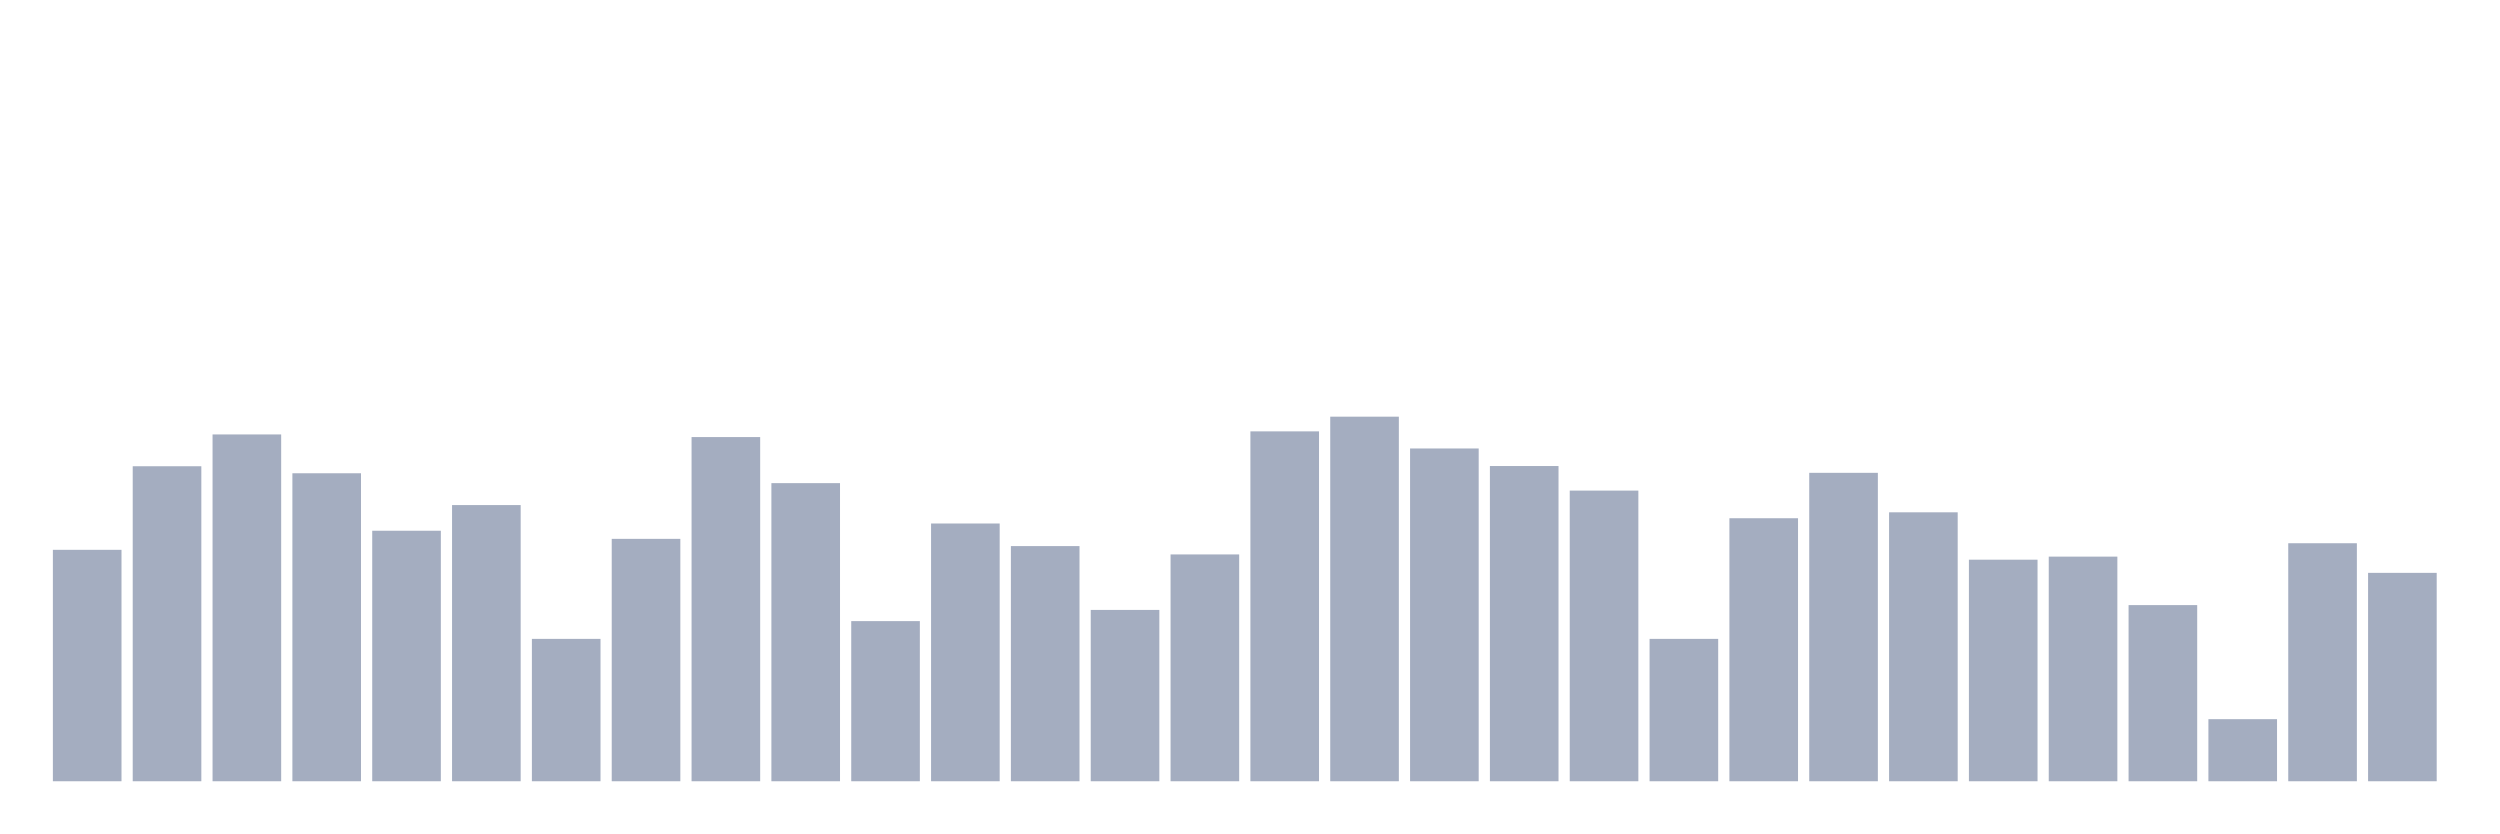
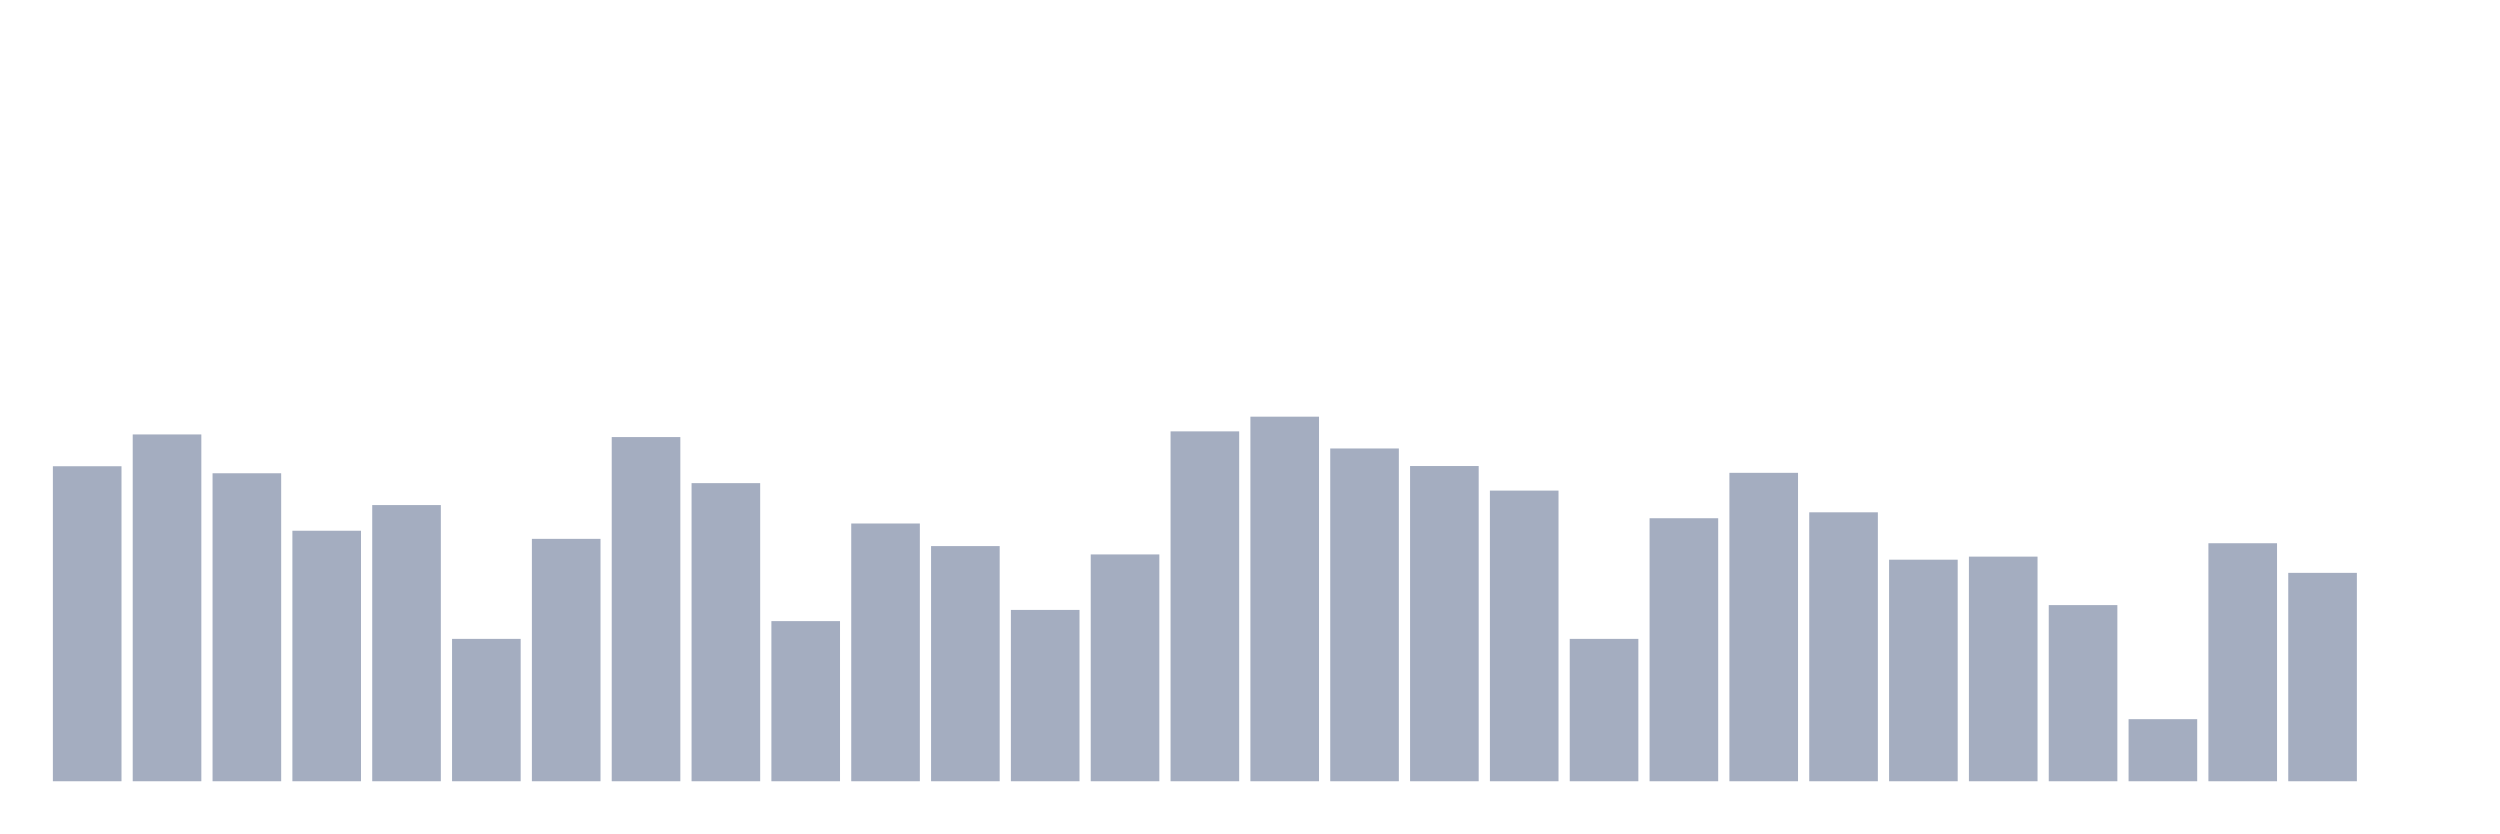
<svg xmlns="http://www.w3.org/2000/svg" viewBox="0 0 480 160">
  <g transform="translate(10,10)">
-     <rect class="bar" x="0.153" width="13.175" y="95.566" height="44.434" fill="rgb(164,173,192)" />
-     <rect class="bar" x="15.482" width="13.175" y="79.519" height="60.481" fill="rgb(164,173,192)" />
-     <rect class="bar" x="30.81" width="13.175" y="73.412" height="66.588" fill="rgb(164,173,192)" />
-     <rect class="bar" x="46.138" width="13.175" y="80.866" height="59.134" fill="rgb(164,173,192)" />
-     <rect class="bar" x="61.466" width="13.175" y="91.901" height="48.099" fill="rgb(164,173,192)" />
-     <rect class="bar" x="76.794" width="13.175" y="86.974" height="53.026" fill="rgb(164,173,192)" />
-     <rect class="bar" x="92.123" width="13.175" y="112.665" height="27.335" fill="rgb(164,173,192)" />
-     <rect class="bar" x="107.451" width="13.175" y="93.46" height="46.54" fill="rgb(164,173,192)" />
-     <rect class="bar" x="122.779" width="13.175" y="73.917" height="66.083" fill="rgb(164,173,192)" />
-     <rect class="bar" x="138.107" width="13.175" y="82.762" height="57.238" fill="rgb(164,173,192)" />
-     <rect class="bar" x="153.436" width="13.175" y="109.254" height="30.746" fill="rgb(164,173,192)" />
-     <rect class="bar" x="168.764" width="13.175" y="90.511" height="49.489" fill="rgb(164,173,192)" />
-     <rect class="bar" x="184.092" width="13.175" y="94.85" height="45.15" fill="rgb(164,173,192)" />
-     <rect class="bar" x="199.42" width="13.175" y="107.106" height="32.894" fill="rgb(164,173,192)" />
-     <rect class="bar" x="214.748" width="13.175" y="96.45" height="43.55" fill="rgb(164,173,192)" />
-     <rect class="bar" x="230.077" width="13.175" y="72.822" height="67.178" fill="rgb(164,173,192)" />
-     <rect class="bar" x="245.405" width="13.175" y="70" height="70" fill="rgb(164,173,192)" />
-     <rect class="bar" x="260.733" width="13.175" y="76.107" height="63.893" fill="rgb(164,173,192)" />
-     <rect class="bar" x="276.061" width="13.175" y="79.477" height="60.523" fill="rgb(164,173,192)" />
-     <rect class="bar" x="291.39" width="13.175" y="84.194" height="55.806" fill="rgb(164,173,192)" />
-     <rect class="bar" x="306.718" width="13.175" y="112.665" height="27.335" fill="rgb(164,173,192)" />
-     <rect class="bar" x="322.046" width="13.175" y="89.501" height="50.499" fill="rgb(164,173,192)" />
-     <rect class="bar" x="337.374" width="13.175" y="80.782" height="59.218" fill="rgb(164,173,192)" />
-     <rect class="bar" x="352.702" width="13.175" y="88.363" height="51.637" fill="rgb(164,173,192)" />
-     <rect class="bar" x="368.031" width="13.175" y="97.461" height="42.539" fill="rgb(164,173,192)" />
-     <rect class="bar" x="383.359" width="13.175" y="96.871" height="43.129" fill="rgb(164,173,192)" />
-     <rect class="bar" x="398.687" width="13.175" y="106.179" height="33.821" fill="rgb(164,173,192)" />
-     <rect class="bar" x="414.015" width="13.175" y="128.081" height="11.919" fill="rgb(164,173,192)" />
-     <rect class="bar" x="429.344" width="13.175" y="94.302" height="45.698" fill="rgb(164,173,192)" />
-     <rect class="bar" x="444.672" width="13.175" y="99.988" height="40.012" fill="rgb(164,173,192)" />
+     <rect class="bar" x="0.153" width="13.175" y="79.519" height="60.481" fill="rgb(164,173,192)" />
+     <rect class="bar" x="15.482" width="13.175" y="73.412" height="66.588" fill="rgb(164,173,192)" />
+     <rect class="bar" x="30.81" width="13.175" y="80.866" height="59.134" fill="rgb(164,173,192)" />
+     <rect class="bar" x="46.138" width="13.175" y="91.901" height="48.099" fill="rgb(164,173,192)" />
+     <rect class="bar" x="61.466" width="13.175" y="86.974" height="53.026" fill="rgb(164,173,192)" />
+     <rect class="bar" x="76.794" width="13.175" y="112.665" height="27.335" fill="rgb(164,173,192)" />
+     <rect class="bar" x="92.123" width="13.175" y="93.46" height="46.54" fill="rgb(164,173,192)" />
+     <rect class="bar" x="107.451" width="13.175" y="73.917" height="66.083" fill="rgb(164,173,192)" />
+     <rect class="bar" x="122.779" width="13.175" y="82.762" height="57.238" fill="rgb(164,173,192)" />
+     <rect class="bar" x="138.107" width="13.175" y="109.254" height="30.746" fill="rgb(164,173,192)" />
+     <rect class="bar" x="153.436" width="13.175" y="90.511" height="49.489" fill="rgb(164,173,192)" />
+     <rect class="bar" x="168.764" width="13.175" y="94.85" height="45.15" fill="rgb(164,173,192)" />
+     <rect class="bar" x="184.092" width="13.175" y="107.106" height="32.894" fill="rgb(164,173,192)" />
+     <rect class="bar" x="199.42" width="13.175" y="96.45" height="43.55" fill="rgb(164,173,192)" />
+     <rect class="bar" x="214.748" width="13.175" y="72.822" height="67.178" fill="rgb(164,173,192)" />
+     <rect class="bar" x="230.077" width="13.175" y="70" height="70" fill="rgb(164,173,192)" />
+     <rect class="bar" x="245.405" width="13.175" y="76.107" height="63.893" fill="rgb(164,173,192)" />
+     <rect class="bar" x="260.733" width="13.175" y="79.477" height="60.523" fill="rgb(164,173,192)" />
+     <rect class="bar" x="276.061" width="13.175" y="84.194" height="55.806" fill="rgb(164,173,192)" />
+     <rect class="bar" x="291.39" width="13.175" y="112.665" height="27.335" fill="rgb(164,173,192)" />
+     <rect class="bar" x="306.718" width="13.175" y="89.501" height="50.499" fill="rgb(164,173,192)" />
+     <rect class="bar" x="322.046" width="13.175" y="80.782" height="59.218" fill="rgb(164,173,192)" />
+     <rect class="bar" x="337.374" width="13.175" y="88.363" height="51.637" fill="rgb(164,173,192)" />
+     <rect class="bar" x="352.702" width="13.175" y="97.461" height="42.539" fill="rgb(164,173,192)" />
+     <rect class="bar" x="368.031" width="13.175" y="96.871" height="43.129" fill="rgb(164,173,192)" />
+     <rect class="bar" x="383.359" width="13.175" y="106.179" height="33.821" fill="rgb(164,173,192)" />
+     <rect class="bar" x="398.687" width="13.175" y="128.081" height="11.919" fill="rgb(164,173,192)" />
+     <rect class="bar" x="414.015" width="13.175" y="94.302" height="45.698" fill="rgb(164,173,192)" />
+     <rect class="bar" x="429.344" width="13.175" y="99.988" height="40.012" fill="rgb(164,173,192)" />
+     <rect class="bar" x="444.672" width="13.175" y="140" height="0" fill="rgb(164,173,192)" />
  </g>
</svg>
